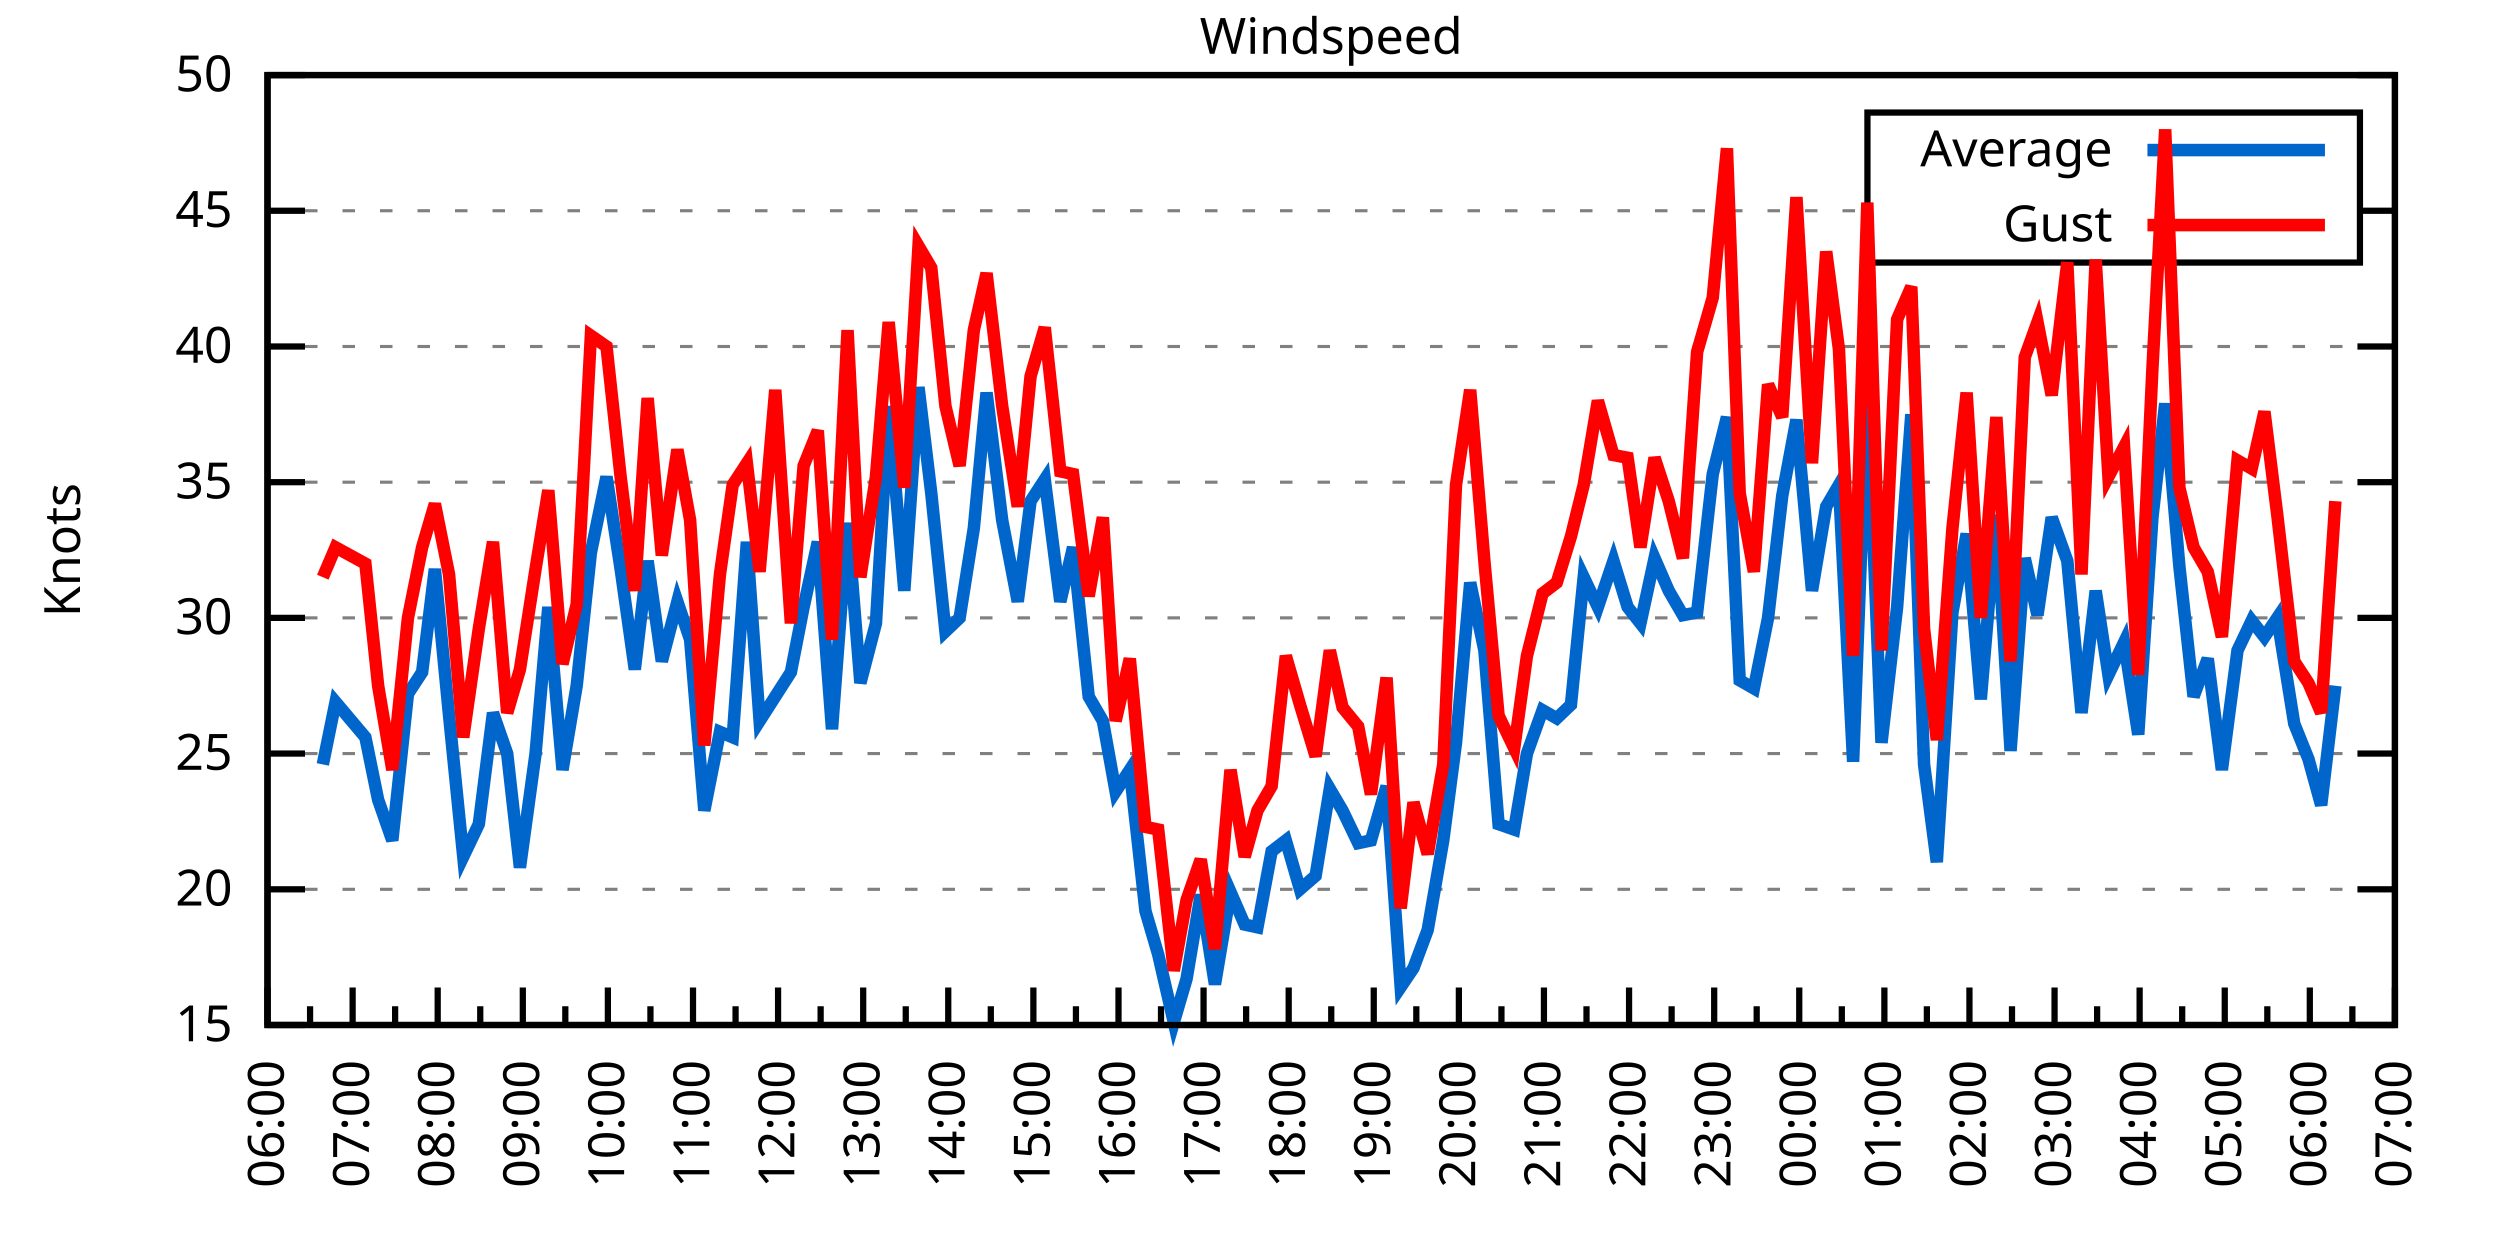
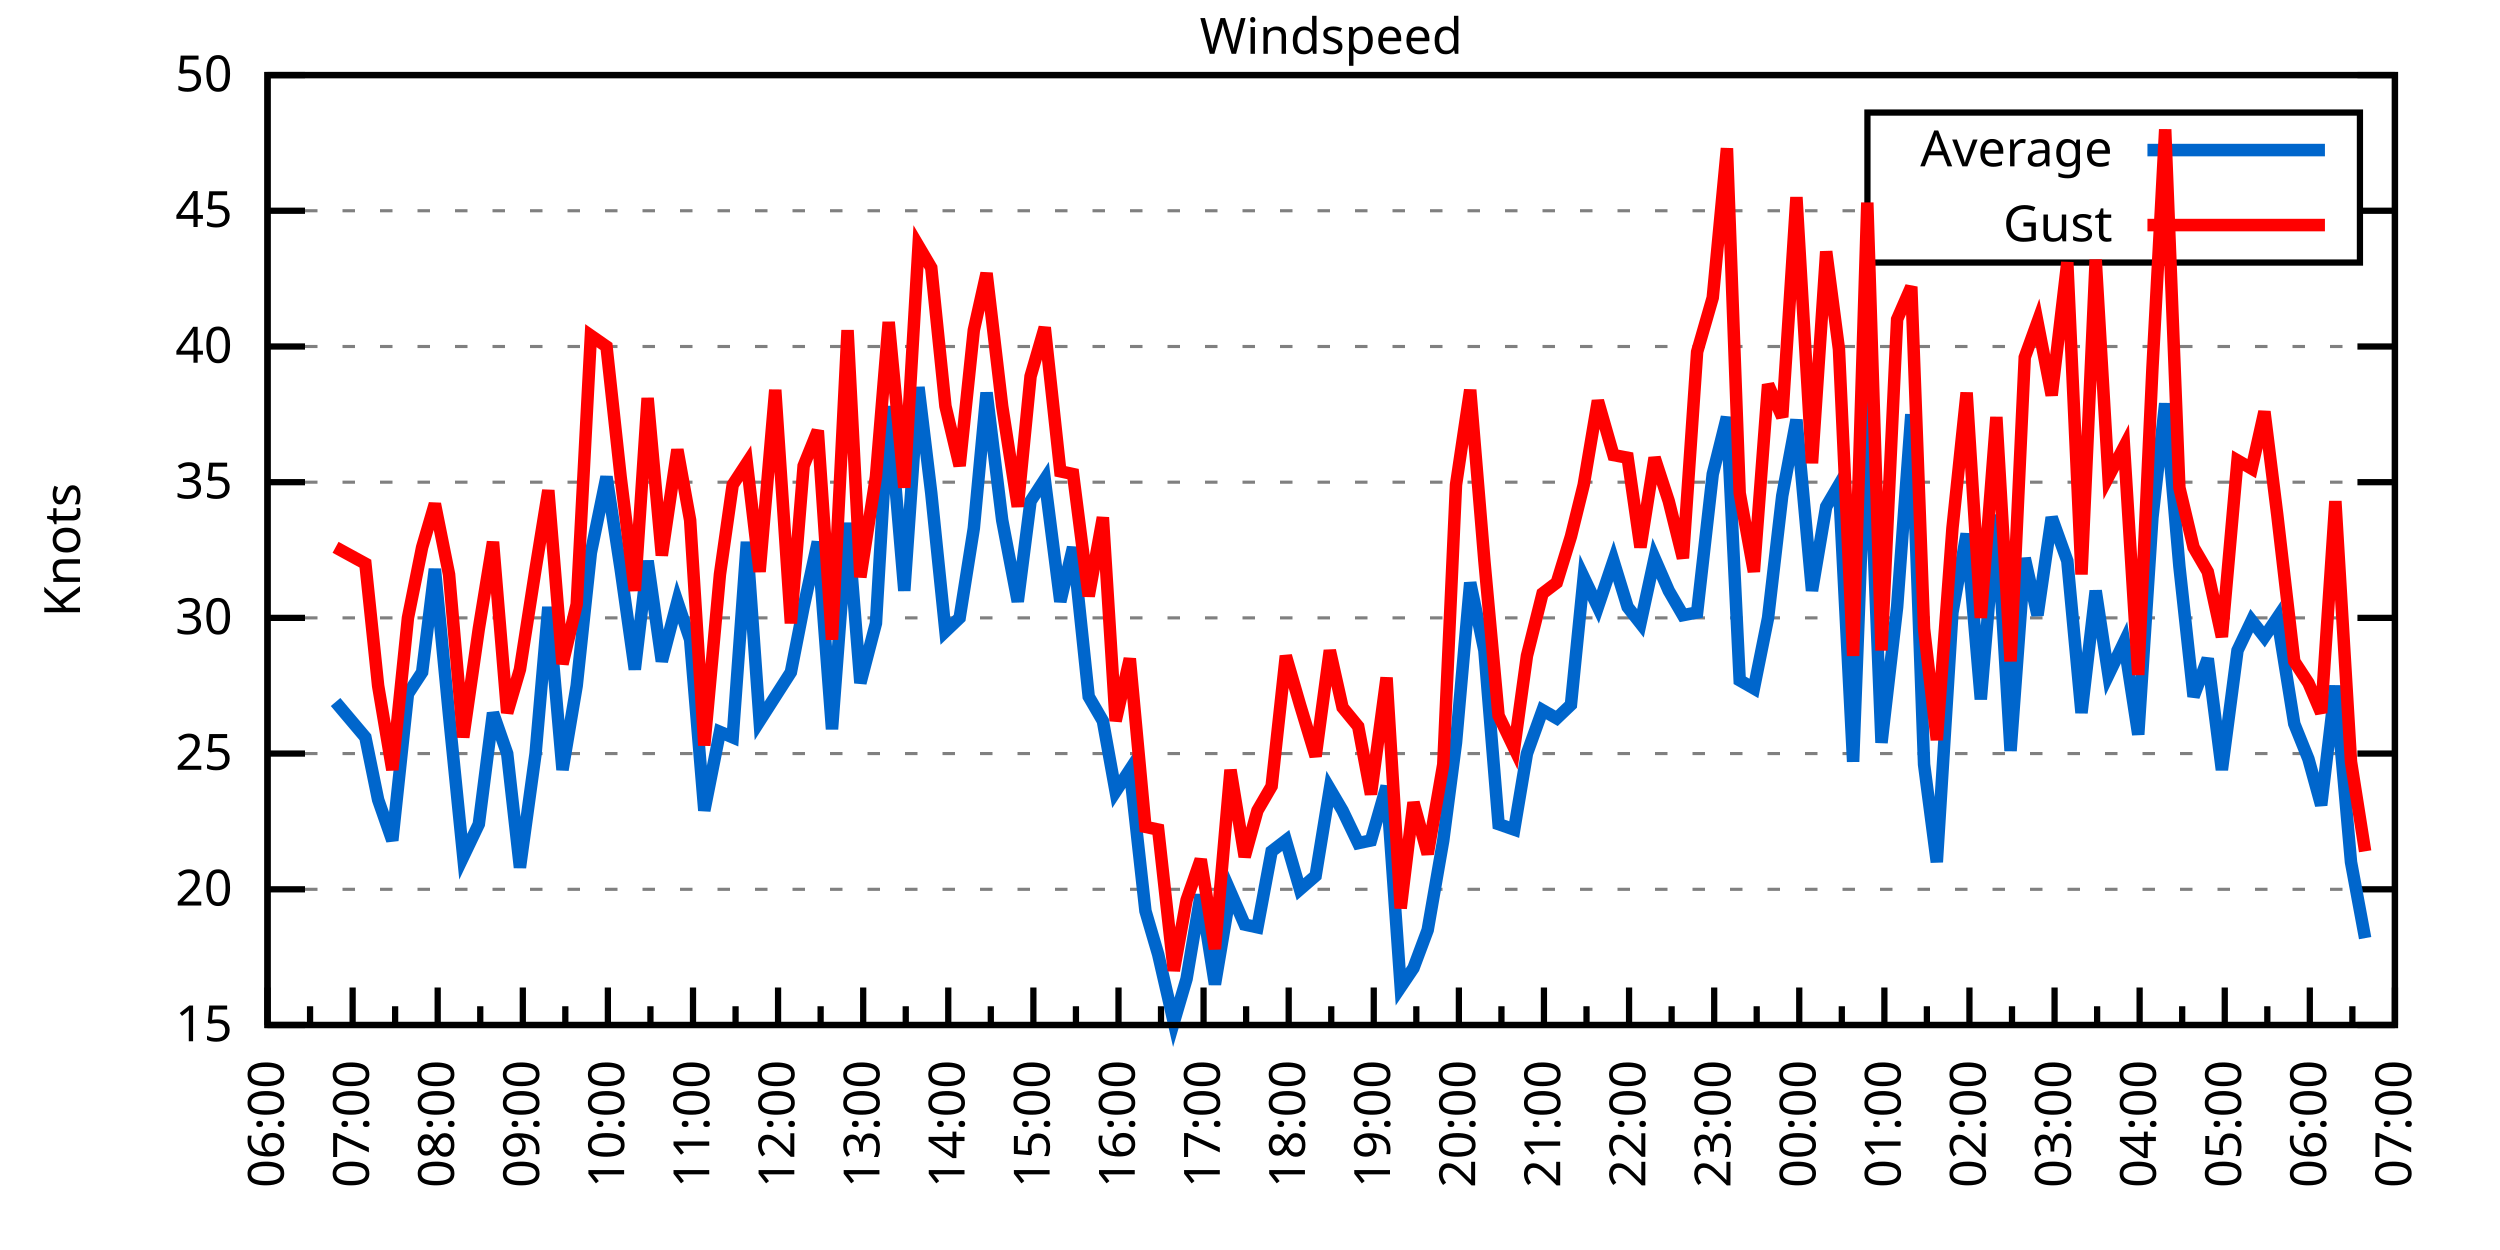
<svg xmlns="http://www.w3.org/2000/svg" xmlns:xlink="http://www.w3.org/1999/xlink" width="400" height="200" viewBox="0 0 400 200">
  <g id="gnuplot_canvas">
    <rect x="0" y="0" width="400" height="200" fill="none" />
    <defs>
      <circle id="gpDot" r="0.5" stroke-width="0.5" stroke="currentColor" />
      <path id="gpPt0" stroke-width="0.333" stroke="currentColor" d="M-1,0 h2 M0,-1 v2" />
      <path id="gpPt1" stroke-width="0.333" stroke="currentColor" d="M-1,-1 L1,1 M1,-1 L-1,1" />
      <path id="gpPt2" stroke-width="0.333" stroke="currentColor" d="M-1,0 L1,0 M0,-1 L0,1 M-1,-1 L1,1 M-1,1 L1,-1" />
      <rect id="gpPt3" stroke-width="0.333" stroke="currentColor" x="-1" y="-1" width="2" height="2" />
      <rect id="gpPt4" stroke-width="0.333" stroke="currentColor" fill="currentColor" x="-1" y="-1" width="2" height="2" />
      <circle id="gpPt5" stroke-width="0.333" stroke="currentColor" cx="0" cy="0" r="1" />
      <use xlink:href="#gpPt5" id="gpPt6" fill="currentColor" stroke="none" />
      <path id="gpPt7" stroke-width="0.333" stroke="currentColor" d="M0,-1.33 L-1.33,0.67 L1.33,0.67 z" />
      <use xlink:href="#gpPt7" id="gpPt8" fill="currentColor" stroke="none" />
      <use xlink:href="#gpPt7" id="gpPt9" stroke="currentColor" transform="rotate(180)" />
      <use xlink:href="#gpPt9" id="gpPt10" fill="currentColor" stroke="none" />
      <use xlink:href="#gpPt3" id="gpPt11" stroke="currentColor" transform="rotate(45)" />
      <use xlink:href="#gpPt11" id="gpPt12" fill="currentColor" stroke="none" />
      <path id="gpPt13" stroke-width="0.333" stroke="currentColor" d="M0,1.330 L1.265,0.411 L0.782,-1.067 L-0.782,-1.076 L-1.265,0.411 z" />
      <use xlink:href="#gpPt13" id="gpPt14" fill="currentColor" stroke="none" />
      <filter id="textbox" filterUnits="objectBoundingBox" x="0" y="0" height="1" width="1">
        <feFlood flood-color="white" flood-opacity="1" result="bgnd" />
        <feComposite in="SourceGraphic" in2="bgnd" operator="atop" />
      </filter>
      <filter id="greybox" filterUnits="objectBoundingBox" x="0" y="0" height="1" width="1">
        <feFlood flood-color="lightgrey" flood-opacity="1" result="grey" />
        <feComposite in="SourceGraphic" in2="grey" operator="atop" />
      </filter>
    </defs>
    <g fill="none" color="white" stroke="currentColor" stroke-width="1.00" stroke-linecap="butt" stroke-linejoin="miter">
</g>
    <g fill="none" color="black" stroke="currentColor" stroke-width="1.00" stroke-linecap="butt" stroke-linejoin="miter">
      <g stroke="none" shape-rendering="crispEdges">
        <polygon fill="rgb(255, 255, 255)" points="42.80,164.00 383.18,164.00 383.18,12.02 42.80,12.02 " />
      </g>
    </g>
    <g fill="none" color="black" stroke="currentColor" stroke-width="1.00" stroke-linecap="butt" stroke-linejoin="miter">
</g>
    <g fill="none" color="black" stroke="black" stroke-width="0.50" stroke-linecap="butt" stroke-linejoin="miter">
</g>
    <g fill="none" color="gray" stroke="currentColor" stroke-width="0.50" stroke-linecap="butt" stroke-linejoin="miter">
      <path stroke="gray" stroke-dasharray="2,4" class="gridline" d="M42.80,164.00 L383.19,164.00  " />
    </g>
    <g fill="none" color="gray" stroke="gray" stroke-width="1.00" stroke-linecap="butt" stroke-linejoin="miter">
</g>
    <g fill="none" color="black" stroke="currentColor" stroke-width="1.00" stroke-linecap="butt" stroke-linejoin="miter">
      <path stroke="black" d="M42.80,164.00 L48.80,164.00 M383.19,164.00 L377.19,164.00  " />
      <g transform="translate(37.20,166.60)" stroke="none" fill="black" font-family="Sans" font-size="8.00" text-anchor="end">
        <text>
          <tspan font-family="Sans"> 15</tspan>
        </text>
      </g>
    </g>
    <g fill="none" color="black" stroke="currentColor" stroke-width="1.00" stroke-linecap="butt" stroke-linejoin="miter">
</g>
    <g fill="none" color="black" stroke="black" stroke-width="0.50" stroke-linecap="butt" stroke-linejoin="miter">
</g>
    <g fill="none" color="gray" stroke="currentColor" stroke-width="0.50" stroke-linecap="butt" stroke-linejoin="miter">
      <path stroke="gray" stroke-dasharray="2,4" class="gridline" d="M42.80,142.29 L383.19,142.29  " />
    </g>
    <g fill="none" color="gray" stroke="gray" stroke-width="1.00" stroke-linecap="butt" stroke-linejoin="miter">
</g>
    <g fill="none" color="black" stroke="currentColor" stroke-width="1.00" stroke-linecap="butt" stroke-linejoin="miter">
      <path stroke="black" d="M42.80,142.29 L48.80,142.29 M383.19,142.29 L377.19,142.29  " />
      <g transform="translate(37.20,144.89)" stroke="none" fill="black" font-family="Sans" font-size="8.00" text-anchor="end">
        <text>
          <tspan font-family="Sans"> 20</tspan>
        </text>
      </g>
    </g>
    <g fill="none" color="black" stroke="currentColor" stroke-width="1.00" stroke-linecap="butt" stroke-linejoin="miter">
</g>
    <g fill="none" color="black" stroke="black" stroke-width="0.50" stroke-linecap="butt" stroke-linejoin="miter">
</g>
    <g fill="none" color="gray" stroke="currentColor" stroke-width="0.50" stroke-linecap="butt" stroke-linejoin="miter">
      <path stroke="gray" stroke-dasharray="2,4" class="gridline" d="M42.80,120.57 L383.19,120.57  " />
    </g>
    <g fill="none" color="gray" stroke="gray" stroke-width="1.00" stroke-linecap="butt" stroke-linejoin="miter">
</g>
    <g fill="none" color="black" stroke="currentColor" stroke-width="1.00" stroke-linecap="butt" stroke-linejoin="miter">
      <path stroke="black" d="M42.80,120.57 L48.80,120.57 M383.19,120.57 L377.19,120.57  " />
      <g transform="translate(37.20,123.17)" stroke="none" fill="black" font-family="Sans" font-size="8.00" text-anchor="end">
        <text>
          <tspan font-family="Sans"> 25</tspan>
        </text>
      </g>
    </g>
    <g fill="none" color="black" stroke="currentColor" stroke-width="1.00" stroke-linecap="butt" stroke-linejoin="miter">
</g>
    <g fill="none" color="black" stroke="black" stroke-width="0.50" stroke-linecap="butt" stroke-linejoin="miter">
</g>
    <g fill="none" color="gray" stroke="currentColor" stroke-width="0.50" stroke-linecap="butt" stroke-linejoin="miter">
      <path stroke="gray" stroke-dasharray="2,4" class="gridline" d="M42.80,98.86 L383.19,98.86  " />
    </g>
    <g fill="none" color="gray" stroke="gray" stroke-width="1.00" stroke-linecap="butt" stroke-linejoin="miter">
</g>
    <g fill="none" color="black" stroke="currentColor" stroke-width="1.00" stroke-linecap="butt" stroke-linejoin="miter">
      <path stroke="black" d="M42.80,98.86 L48.80,98.86 M383.19,98.86 L377.19,98.86  " />
      <g transform="translate(37.20,101.46)" stroke="none" fill="black" font-family="Sans" font-size="8.00" text-anchor="end">
        <text>
          <tspan font-family="Sans"> 30</tspan>
        </text>
      </g>
    </g>
    <g fill="none" color="black" stroke="currentColor" stroke-width="1.00" stroke-linecap="butt" stroke-linejoin="miter">
</g>
    <g fill="none" color="black" stroke="black" stroke-width="0.50" stroke-linecap="butt" stroke-linejoin="miter">
</g>
    <g fill="none" color="gray" stroke="currentColor" stroke-width="0.50" stroke-linecap="butt" stroke-linejoin="miter">
      <path stroke="gray" stroke-dasharray="2,4" class="gridline" d="M42.80,77.15 L383.19,77.15  " />
    </g>
    <g fill="none" color="gray" stroke="gray" stroke-width="1.00" stroke-linecap="butt" stroke-linejoin="miter">
</g>
    <g fill="none" color="black" stroke="currentColor" stroke-width="1.00" stroke-linecap="butt" stroke-linejoin="miter">
      <path stroke="black" d="M42.80,77.15 L48.80,77.15 M383.19,77.15 L377.19,77.15  " />
      <g transform="translate(37.20,79.75)" stroke="none" fill="black" font-family="Sans" font-size="8.00" text-anchor="end">
        <text>
          <tspan font-family="Sans"> 35</tspan>
        </text>
      </g>
    </g>
    <g fill="none" color="black" stroke="currentColor" stroke-width="1.00" stroke-linecap="butt" stroke-linejoin="miter">
</g>
    <g fill="none" color="black" stroke="black" stroke-width="0.50" stroke-linecap="butt" stroke-linejoin="miter">
</g>
    <g fill="none" color="gray" stroke="currentColor" stroke-width="0.50" stroke-linecap="butt" stroke-linejoin="miter">
      <path stroke="gray" stroke-dasharray="2,4" class="gridline" d="M42.80,55.44 L383.19,55.44  " />
    </g>
    <g fill="none" color="gray" stroke="gray" stroke-width="1.00" stroke-linecap="butt" stroke-linejoin="miter">
</g>
    <g fill="none" color="black" stroke="currentColor" stroke-width="1.00" stroke-linecap="butt" stroke-linejoin="miter">
      <path stroke="black" d="M42.80,55.44 L48.80,55.44 M383.19,55.44 L377.19,55.44  " />
      <g transform="translate(37.20,58.04)" stroke="none" fill="black" font-family="Sans" font-size="8.00" text-anchor="end">
        <text>
          <tspan font-family="Sans"> 40</tspan>
        </text>
      </g>
    </g>
    <g fill="none" color="black" stroke="currentColor" stroke-width="1.00" stroke-linecap="butt" stroke-linejoin="miter">
</g>
    <g fill="none" color="black" stroke="black" stroke-width="0.50" stroke-linecap="butt" stroke-linejoin="miter">
</g>
    <g fill="none" color="gray" stroke="currentColor" stroke-width="0.50" stroke-linecap="butt" stroke-linejoin="miter">
      <path stroke="gray" stroke-dasharray="2,4" class="gridline" d="M42.80,33.72 L298.79,33.72 M377.59,33.72 L383.19,33.72  " />
    </g>
    <g fill="none" color="gray" stroke="gray" stroke-width="1.00" stroke-linecap="butt" stroke-linejoin="miter">
</g>
    <g fill="none" color="black" stroke="currentColor" stroke-width="1.00" stroke-linecap="butt" stroke-linejoin="miter">
      <path stroke="black" d="M42.80,33.72 L48.80,33.72 M383.19,33.72 L377.19,33.72  " />
      <g transform="translate(37.20,36.32)" stroke="none" fill="black" font-family="Sans" font-size="8.00" text-anchor="end">
        <text>
          <tspan font-family="Sans"> 45</tspan>
        </text>
      </g>
    </g>
    <g fill="none" color="black" stroke="currentColor" stroke-width="1.00" stroke-linecap="butt" stroke-linejoin="miter">
</g>
    <g fill="none" color="black" stroke="black" stroke-width="0.50" stroke-linecap="butt" stroke-linejoin="miter">
</g>
    <g fill="none" color="gray" stroke="currentColor" stroke-width="0.50" stroke-linecap="butt" stroke-linejoin="miter">
      <path stroke="gray" stroke-dasharray="2,4" class="gridline" d="M42.80,12.01 L383.19,12.01  " />
    </g>
    <g fill="none" color="gray" stroke="gray" stroke-width="1.00" stroke-linecap="butt" stroke-linejoin="miter">
</g>
    <g fill="none" color="black" stroke="currentColor" stroke-width="1.00" stroke-linecap="butt" stroke-linejoin="miter">
      <path stroke="black" d="M42.80,12.01 L48.80,12.01 M383.19,12.01 L377.19,12.01  " />
      <g transform="translate(37.20,14.61)" stroke="none" fill="black" font-family="Sans" font-size="8.00" text-anchor="end">
        <text>
          <tspan font-family="Sans"> 50</tspan>
        </text>
      </g>
    </g>
    <g fill="none" color="black" stroke="currentColor" stroke-width="1.00" stroke-linecap="butt" stroke-linejoin="miter">
      <path stroke="black" d="M42.80,164.00 L42.80,158.00  " />
      <g transform="translate(45.40,169.60) rotate(270)" stroke="none" fill="black" font-family="Sans" font-size="8.00" text-anchor="end">
        <text>
          <tspan font-family="Sans">06:00</tspan>
        </text>
      </g>
    </g>
    <g fill="none" color="black" stroke="currentColor" stroke-width="1.00" stroke-linecap="butt" stroke-linejoin="miter">
      <path stroke="black" d="M49.61,164.00 L49.61,161.00 M56.42,164.00 L56.42,158.00  " />
      <g transform="translate(59.02,169.60) rotate(270)" stroke="none" fill="black" font-family="Sans" font-size="8.00" text-anchor="end">
        <text>
          <tspan font-family="Sans">07:00</tspan>
        </text>
      </g>
    </g>
    <g fill="none" color="black" stroke="currentColor" stroke-width="1.00" stroke-linecap="butt" stroke-linejoin="miter">
      <path stroke="black" d="M63.22,164.00 L63.22,161.00 M70.03,164.00 L70.03,158.00  " />
      <g transform="translate(72.63,169.60) rotate(270)" stroke="none" fill="black" font-family="Sans" font-size="8.00" text-anchor="end">
        <text>
          <tspan font-family="Sans">08:00</tspan>
        </text>
      </g>
    </g>
    <g fill="none" color="black" stroke="currentColor" stroke-width="1.00" stroke-linecap="butt" stroke-linejoin="miter">
      <path stroke="black" d="M76.84,164.00 L76.84,161.00 M83.65,164.00 L83.65,158.00  " />
      <g transform="translate(86.25,169.60) rotate(270)" stroke="none" fill="black" font-family="Sans" font-size="8.00" text-anchor="end">
        <text>
          <tspan font-family="Sans">09:00</tspan>
        </text>
      </g>
    </g>
    <g fill="none" color="black" stroke="currentColor" stroke-width="1.00" stroke-linecap="butt" stroke-linejoin="miter">
      <path stroke="black" d="M90.45,164.00 L90.45,161.00 M97.26,164.00 L97.26,158.00  " />
      <g transform="translate(99.86,169.60) rotate(270)" stroke="none" fill="black" font-family="Sans" font-size="8.00" text-anchor="end">
        <text>
          <tspan font-family="Sans">10:00</tspan>
        </text>
      </g>
    </g>
    <g fill="none" color="black" stroke="currentColor" stroke-width="1.00" stroke-linecap="butt" stroke-linejoin="miter">
      <path stroke="black" d="M104.07,164.00 L104.07,161.00 M110.88,164.00 L110.88,158.00  " />
      <g transform="translate(113.48,169.60) rotate(270)" stroke="none" fill="black" font-family="Sans" font-size="8.00" text-anchor="end">
        <text>
          <tspan font-family="Sans">11:00</tspan>
        </text>
      </g>
    </g>
    <g fill="none" color="black" stroke="currentColor" stroke-width="1.00" stroke-linecap="butt" stroke-linejoin="miter">
      <path stroke="black" d="M117.69,164.00 L117.69,161.00 M124.49,164.00 L124.49,158.00  " />
      <g transform="translate(127.09,169.60) rotate(270)" stroke="none" fill="black" font-family="Sans" font-size="8.00" text-anchor="end">
        <text>
          <tspan font-family="Sans">12:00</tspan>
        </text>
      </g>
    </g>
    <g fill="none" color="black" stroke="currentColor" stroke-width="1.00" stroke-linecap="butt" stroke-linejoin="miter">
      <path stroke="black" d="M131.30,164.00 L131.30,161.00 M138.11,164.00 L138.11,158.00  " />
      <g transform="translate(140.71,169.60) rotate(270)" stroke="none" fill="black" font-family="Sans" font-size="8.00" text-anchor="end">
        <text>
          <tspan font-family="Sans">13:00</tspan>
        </text>
      </g>
    </g>
    <g fill="none" color="black" stroke="currentColor" stroke-width="1.00" stroke-linecap="butt" stroke-linejoin="miter">
      <path stroke="black" d="M144.92,164.00 L144.92,161.00 M151.72,164.00 L151.72,158.00  " />
      <g transform="translate(154.32,169.60) rotate(270)" stroke="none" fill="black" font-family="Sans" font-size="8.00" text-anchor="end">
        <text>
          <tspan font-family="Sans">14:00</tspan>
        </text>
      </g>
    </g>
    <g fill="none" color="black" stroke="currentColor" stroke-width="1.00" stroke-linecap="butt" stroke-linejoin="miter">
      <path stroke="black" d="M158.53,164.00 L158.53,161.00 M165.34,164.00 L165.34,158.00  " />
      <g transform="translate(167.94,169.60) rotate(270)" stroke="none" fill="black" font-family="Sans" font-size="8.00" text-anchor="end">
        <text>
          <tspan font-family="Sans">15:00</tspan>
        </text>
      </g>
    </g>
    <g fill="none" color="black" stroke="currentColor" stroke-width="1.00" stroke-linecap="butt" stroke-linejoin="miter">
      <path stroke="black" d="M172.15,164.00 L172.15,161.00 M178.96,164.00 L178.96,158.00  " />
      <g transform="translate(181.56,169.60) rotate(270)" stroke="none" fill="black" font-family="Sans" font-size="8.00" text-anchor="end">
        <text>
          <tspan font-family="Sans">16:00</tspan>
        </text>
      </g>
    </g>
    <g fill="none" color="black" stroke="currentColor" stroke-width="1.00" stroke-linecap="butt" stroke-linejoin="miter">
      <path stroke="black" d="M185.76,164.00 L185.76,161.00 M192.57,164.00 L192.57,158.00  " />
      <g transform="translate(195.17,169.60) rotate(270)" stroke="none" fill="black" font-family="Sans" font-size="8.00" text-anchor="end">
        <text>
          <tspan font-family="Sans">17:00</tspan>
        </text>
      </g>
    </g>
    <g fill="none" color="black" stroke="currentColor" stroke-width="1.00" stroke-linecap="butt" stroke-linejoin="miter">
      <path stroke="black" d="M199.38,164.00 L199.38,161.00 M206.19,164.00 L206.19,158.00  " />
      <g transform="translate(208.79,169.60) rotate(270)" stroke="none" fill="black" font-family="Sans" font-size="8.00" text-anchor="end">
        <text>
          <tspan font-family="Sans">18:00</tspan>
        </text>
      </g>
    </g>
    <g fill="none" color="black" stroke="currentColor" stroke-width="1.00" stroke-linecap="butt" stroke-linejoin="miter">
      <path stroke="black" d="M213.00,164.00 L213.00,161.00 M219.80,164.00 L219.80,158.00  " />
      <g transform="translate(222.40,169.60) rotate(270)" stroke="none" fill="black" font-family="Sans" font-size="8.00" text-anchor="end">
        <text>
          <tspan font-family="Sans">19:00</tspan>
        </text>
      </g>
    </g>
    <g fill="none" color="black" stroke="currentColor" stroke-width="1.00" stroke-linecap="butt" stroke-linejoin="miter">
      <path stroke="black" d="M226.61,164.00 L226.61,161.00 M233.42,164.00 L233.42,158.00  " />
      <g transform="translate(236.02,169.60) rotate(270)" stroke="none" fill="black" font-family="Sans" font-size="8.00" text-anchor="end">
        <text>
          <tspan font-family="Sans">20:00</tspan>
        </text>
      </g>
    </g>
    <g fill="none" color="black" stroke="currentColor" stroke-width="1.00" stroke-linecap="butt" stroke-linejoin="miter">
      <path stroke="black" d="M240.23,164.00 L240.23,161.00 M247.03,164.00 L247.03,158.00  " />
      <g transform="translate(249.63,169.60) rotate(270)" stroke="none" fill="black" font-family="Sans" font-size="8.00" text-anchor="end">
        <text>
          <tspan font-family="Sans">21:00</tspan>
        </text>
      </g>
    </g>
    <g fill="none" color="black" stroke="currentColor" stroke-width="1.00" stroke-linecap="butt" stroke-linejoin="miter">
      <path stroke="black" d="M253.84,164.00 L253.84,161.00 M260.65,164.00 L260.65,158.00  " />
      <g transform="translate(263.25,169.60) rotate(270)" stroke="none" fill="black" font-family="Sans" font-size="8.00" text-anchor="end">
        <text>
          <tspan font-family="Sans">22:00</tspan>
        </text>
      </g>
    </g>
    <g fill="none" color="black" stroke="currentColor" stroke-width="1.00" stroke-linecap="butt" stroke-linejoin="miter">
      <path stroke="black" d="M267.46,164.00 L267.46,161.00 M274.27,164.00 L274.27,158.00  " />
      <g transform="translate(276.87,169.60) rotate(270)" stroke="none" fill="black" font-family="Sans" font-size="8.00" text-anchor="end">
        <text>
          <tspan font-family="Sans">23:00</tspan>
        </text>
      </g>
    </g>
    <g fill="none" color="black" stroke="currentColor" stroke-width="1.00" stroke-linecap="butt" stroke-linejoin="miter">
      <path stroke="black" d="M281.07,164.00 L281.07,161.00 M287.88,164.00 L287.88,158.00  " />
      <g transform="translate(290.48,169.60) rotate(270)" stroke="none" fill="black" font-family="Sans" font-size="8.00" text-anchor="end">
        <text>
          <tspan font-family="Sans">00:00</tspan>
        </text>
      </g>
    </g>
    <g fill="none" color="black" stroke="currentColor" stroke-width="1.00" stroke-linecap="butt" stroke-linejoin="miter">
      <path stroke="black" d="M294.69,164.00 L294.69,161.00 M301.50,164.00 L301.50,158.00  " />
      <g transform="translate(304.10,169.60) rotate(270)" stroke="none" fill="black" font-family="Sans" font-size="8.00" text-anchor="end">
        <text>
          <tspan font-family="Sans">01:00</tspan>
        </text>
      </g>
    </g>
    <g fill="none" color="black" stroke="currentColor" stroke-width="1.00" stroke-linecap="butt" stroke-linejoin="miter">
      <path stroke="black" d="M308.30,164.00 L308.30,161.00 M315.11,164.00 L315.11,158.00  " />
      <g transform="translate(317.71,169.60) rotate(270)" stroke="none" fill="black" font-family="Sans" font-size="8.00" text-anchor="end">
        <text>
          <tspan font-family="Sans">02:00</tspan>
        </text>
      </g>
    </g>
    <g fill="none" color="black" stroke="currentColor" stroke-width="1.00" stroke-linecap="butt" stroke-linejoin="miter">
      <path stroke="black" d="M321.92,164.00 L321.92,161.00 M328.73,164.00 L328.73,158.00  " />
      <g transform="translate(331.33,169.60) rotate(270)" stroke="none" fill="black" font-family="Sans" font-size="8.00" text-anchor="end">
        <text>
          <tspan font-family="Sans">03:00</tspan>
        </text>
      </g>
    </g>
    <g fill="none" color="black" stroke="currentColor" stroke-width="1.00" stroke-linecap="butt" stroke-linejoin="miter">
      <path stroke="black" d="M335.54,164.00 L335.54,161.00 M342.34,164.00 L342.34,158.00  " />
      <g transform="translate(344.94,169.60) rotate(270)" stroke="none" fill="black" font-family="Sans" font-size="8.00" text-anchor="end">
        <text>
          <tspan font-family="Sans">04:00</tspan>
        </text>
      </g>
    </g>
    <g fill="none" color="black" stroke="currentColor" stroke-width="1.00" stroke-linecap="butt" stroke-linejoin="miter">
      <path stroke="black" d="M349.15,164.00 L349.15,161.00 M355.96,164.00 L355.96,158.00  " />
      <g transform="translate(358.56,169.60) rotate(270)" stroke="none" fill="black" font-family="Sans" font-size="8.00" text-anchor="end">
        <text>
          <tspan font-family="Sans">05:00</tspan>
        </text>
      </g>
    </g>
    <g fill="none" color="black" stroke="currentColor" stroke-width="1.00" stroke-linecap="butt" stroke-linejoin="miter">
      <path stroke="black" d="M362.77,164.00 L362.77,161.00 M369.57,164.00 L369.57,158.00  " />
      <g transform="translate(372.17,169.60) rotate(270)" stroke="none" fill="black" font-family="Sans" font-size="8.00" text-anchor="end">
        <text>
          <tspan font-family="Sans">06:00</tspan>
        </text>
      </g>
    </g>
    <g fill="none" color="black" stroke="currentColor" stroke-width="1.00" stroke-linecap="butt" stroke-linejoin="miter">
      <path stroke="black" d="M376.38,164.00 L376.38,161.00 M383.19,164.00 L383.19,158.00  " />
      <g transform="translate(385.79,169.60) rotate(270)" stroke="none" fill="black" font-family="Sans" font-size="8.00" text-anchor="end">
        <text>
          <tspan font-family="Sans">07:00</tspan>
        </text>
      </g>
    </g>
    <g fill="none" color="black" stroke="currentColor" stroke-width="1.00" stroke-linecap="butt" stroke-linejoin="miter">
</g>
    <g fill="none" color="black" stroke="currentColor" stroke-width="1.00" stroke-linecap="butt" stroke-linejoin="miter">
      <path stroke="black" d="M42.80,12.01 L42.80,164.00 L383.19,164.00 L383.19,12.01 L42.80,12.01 Z  " />
    </g>
    <g fill="none" color="black" stroke="currentColor" stroke-width="1.00" stroke-linecap="butt" stroke-linejoin="miter">
      <g transform="translate(12.80,88.01) rotate(270)" stroke="none" fill="black" font-family="Sans" font-size="8.00" text-anchor="middle">
        <text>
          <tspan font-family="Sans">Knots</tspan>
        </text>
      </g>
    </g>
    <g fill="none" color="black" stroke="currentColor" stroke-width="1.00" stroke-linecap="butt" stroke-linejoin="miter">
</g>
    <g fill="none" color="black" stroke="currentColor" stroke-width="1.00" stroke-linecap="butt" stroke-linejoin="miter">
      <path stroke="black" d="M298.79,42.01 L298.79,18.01 L377.59,18.01 L377.59,42.01 L298.79,42.01 Z  " />
    </g>
    <g id="Windspeed_plot_1">
      <g fill="none" color="white" stroke="black" stroke-width="2.00" stroke-linecap="butt" stroke-linejoin="miter">
</g>
      <g fill="none" color="black" stroke="currentColor" stroke-width="2.00" stroke-linecap="butt" stroke-linejoin="miter">
        <g transform="translate(337.99,26.61)" stroke="none" fill="black" font-family="Sans" font-size="8.00" text-anchor="end">
          <text>
            <tspan font-family="Sans">Average</tspan>
          </text>
        </g>
      </g>
      <g fill="none" color="black" stroke="currentColor" stroke-width="2.00" stroke-linecap="butt" stroke-linejoin="miter">
-         <path stroke="rgb(  0, 102, 204)" d="M343.59,24.01 L371.99,24.01 M51.65,122.31 L53.69,112.32 L58.46,117.97 L60.50,127.96 L62.77,134.47 L65.27,111.02   L67.54,107.55 L69.58,91.04 L71.85,114.49 L74.12,137.08 L76.61,131.86 L78.88,114.06 L81.15,120.57 L83.19,138.81   L85.69,120.57 L87.73,97.12 L90.00,123.18 L92.27,109.72 L94.54,88.44 L97.04,76.28 L99.30,91.04 L101.57,107.11   L103.62,89.74 L105.89,105.81 L108.38,96.26 L110.42,102.34 L112.69,129.69 L115.19,117.10 L117.23,117.97 L119.50,86.70   L121.54,115.36 L124.04,111.45 L126.54,107.55 L128.58,97.12 L130.85,86.70 L133.12,116.67 L135.61,83.66 L137.66,109.28   L140.15,99.73 L142.19,64.99 L144.69,94.52 L146.96,61.95 L149.00,78.89 L151.27,101.03 L153.54,98.86 L155.81,84.53   L157.85,62.82 L160.35,83.23 L162.84,96.26 L164.89,80.19 L167.16,76.71 L169.65,96.26 L171.69,87.57 L174.19,111.45   L176.46,115.36 L178.50,126.65 L180.77,123.18 L183.27,145.76 L185.31,152.71 L187.81,163.57 L189.85,156.62 L192.12,143.16   L194.39,157.49 L196.88,142.72 L199.15,147.93 L201.19,148.37 L203.46,136.21 L205.73,134.47 L208.00,142.29 L210.50,140.12   L212.77,126.22 L214.81,129.69 L217.31,134.90 L219.35,134.47 L221.85,125.79 L224.11,157.92 L226.16,154.88 L228.43,148.80   L230.92,134.47 L232.96,118.84 L235.23,93.22 L237.50,104.07 L239.77,131.86 L242.27,132.73 L244.31,120.57 L246.81,113.63   L249.08,114.93 L251.35,112.76 L253.39,92.35 L255.66,97.12 L258.15,89.74 L260.42,97.12 L262.47,99.73 L264.73,89.31   L267.00,94.52 L269.27,98.43 L271.54,97.99 L274.04,75.85 L276.31,66.73 L278.35,108.85 L280.62,110.15 L282.89,98.86   L285.16,79.32 L287.43,67.16 L289.92,94.52 L292.19,81.06 L294.23,77.58 L296.50,121.88 L298.77,62.38 L301.04,118.84   L303.54,97.12 L305.81,66.29 L307.85,122.31 L309.89,137.94 L312.39,97.99 L314.66,85.40 L316.93,111.89 L319.42,82.36   L321.69,120.14 L323.96,89.31 L326.00,98.43 L328.27,82.79 L330.77,89.74 L333.04,114.06 L335.31,94.52 L337.35,107.98   L339.85,102.77 L342.12,117.53 L344.39,82.79 L346.43,64.56 L348.70,90.61 L350.97,111.45 L353.24,105.38 L355.50,123.18   L358.00,104.07 L360.27,99.30 L362.31,101.90 L364.36,98.86 L367.08,115.80 L369.35,121.44 L371.39,128.83 L373.66,109.72    " />
+         <path stroke="rgb(  0, 102, 204)" d="M343.59,24.01 L371.99,24.01 M53.69,112.32 L58.46,117.97 L60.50,127.96 L62.77,134.47 L65.27,111.02 L67.54,107.55   L69.58,91.04 L71.85,114.49 L74.12,137.08 L76.61,131.86 L78.88,114.06 L81.15,120.57 L83.19,138.81 L85.69,120.57   L87.73,97.12 L90.00,123.18 L92.27,109.72 L94.54,88.44 L97.04,76.28 L99.30,91.04 L101.57,107.11 L103.62,89.74   L105.89,105.81 L108.38,96.26 L110.42,102.34 L112.69,129.69 L115.19,117.10 L117.23,117.97 L119.50,86.70 L121.54,115.36   L124.04,111.45 L126.54,107.55 L128.58,97.12 L130.85,86.70 L133.12,116.67 L135.61,83.66 L137.66,109.28 L140.15,99.73   L142.19,64.99 L144.69,94.52 L146.96,61.95 L149.00,78.89 L151.27,101.03 L153.54,98.86 L155.81,84.53 L157.85,62.82   L160.35,83.23 L162.84,96.26 L164.89,80.19 L167.16,76.71 L169.65,96.26 L171.69,87.57 L174.19,111.45 L176.46,115.36   L178.50,126.65 L180.77,123.18 L183.27,145.76 L185.31,152.71 L187.81,163.57 L189.85,156.62 L192.12,143.16 L194.39,157.49   L196.88,142.72 L199.15,147.93 L201.19,148.37 L203.46,136.21 L205.73,134.47 L208.00,142.29 L210.50,140.12 L212.77,126.22   L214.81,129.69 L217.31,134.90 L219.35,134.47 L221.85,125.79 L224.11,157.92 L226.16,154.88 L228.43,148.80 L230.92,134.47   L232.96,118.84 L235.23,93.22 L237.50,104.07 L239.77,131.86 L242.27,132.73 L244.31,120.57 L246.81,113.63 L249.08,114.93   L251.35,112.76 L253.39,92.35 L255.66,97.12 L258.15,89.74 L260.42,97.12 L262.47,99.73 L264.73,89.31 L267.00,94.52   L269.27,98.43 L271.54,97.99 L274.04,75.85 L276.31,66.73 L278.35,108.85 L280.62,110.15 L282.89,98.86 L285.16,79.32   L287.43,67.16 L289.92,94.52 L292.19,81.06 L294.23,77.58 L296.50,121.88 L298.77,62.38 L301.04,118.84 L303.54,97.12   L305.81,66.29 L307.85,122.31 L309.89,137.94 L312.39,97.99 L314.66,85.40 L316.93,111.89 L319.42,82.36 L321.69,120.14   L323.96,89.31 L326.00,98.43 L328.27,82.79 L330.77,89.74 L333.04,114.06 L335.31,94.52 L337.35,107.98 L339.85,102.77   L342.12,117.53 L344.39,82.79 L346.43,64.56 L348.70,90.61 L350.97,111.45 L353.24,105.38 L355.50,123.18 L358.00,104.07   L360.27,99.30 L362.31,101.90 L364.36,98.86 L367.08,115.80 L369.35,121.44 L371.39,128.83 L373.66,109.72 L376.16,137.94   L378.42,150.10  " />
      </g>
    </g>
    <g id="Windspeed_plot_2">
      <g fill="none" color="black" stroke="currentColor" stroke-width="2.00" stroke-linecap="butt" stroke-linejoin="miter">
        <g transform="translate(337.99,38.61)" stroke="none" fill="black" font-family="Sans" font-size="8.00" text-anchor="end">
          <text>
            <tspan font-family="Sans">Gust</tspan>
          </text>
        </g>
      </g>
      <g fill="none" color="black" stroke="currentColor" stroke-width="2.00" stroke-linecap="butt" stroke-linejoin="miter">
-         <path stroke="rgb(255,   0,   0)" d="M343.59,36.01 L371.99,36.01 M51.65,92.35 L53.69,87.57 L58.46,90.18 L60.50,109.72 L62.77,123.18 L65.27,98.86   L67.54,87.57 L69.58,80.62 L71.85,91.91 L74.12,117.97 L76.61,100.60 L78.88,86.70 L81.15,114.06 L83.19,107.11   L85.69,91.04 L87.73,78.45 L90.00,106.24 L92.27,96.69 L94.54,53.70 L97.04,55.44 L99.30,76.28 L101.57,94.52   L103.62,63.69 L105.89,88.87 L108.38,71.94 L110.42,83.23 L112.69,119.27 L115.19,91.91 L117.23,77.58 L119.50,74.11   L121.54,91.48 L124.04,62.38 L126.54,99.73 L128.58,74.54 L130.85,68.90 L133.12,102.34 L135.61,52.83 L137.66,92.35   L140.15,76.28 L142.19,51.53 L144.69,78.02 L146.96,39.37 L149.00,42.84 L151.27,64.99 L153.54,74.54 L155.81,52.83   L157.85,43.71 L160.35,64.99 L162.84,81.06 L164.89,60.21 L167.16,52.40 L169.65,75.41 L171.69,75.85 L174.19,95.39   L176.46,82.79 L178.50,115.36 L180.77,105.38 L183.27,132.30 L185.31,132.73 L187.81,155.31 L189.85,144.02 L192.12,137.51   L194.39,151.84 L196.88,123.18 L199.15,137.08 L201.19,129.69 L203.46,125.79 L205.73,104.94 L208.00,112.76 L210.50,121.01   L212.77,104.07 L214.81,113.19 L217.31,116.23 L219.35,127.09 L221.85,108.42 L224.11,145.33 L226.16,128.39 L228.43,136.64   L230.92,122.31 L232.96,77.58 L235.23,62.38 L237.50,89.74 L239.77,114.49 L242.27,119.71 L244.31,104.94 L246.81,94.95   L249.08,93.22 L251.35,85.83 L253.39,77.58 L255.66,64.12 L258.15,72.81 L260.42,73.24 L262.47,87.57 L264.73,73.24   L267.00,80.19 L269.27,89.31 L271.54,56.30 L274.04,47.62 L276.31,23.73 L278.35,78.89 L280.62,91.48 L282.89,61.52   L285.16,66.73 L287.43,31.55 L289.92,74.11 L292.19,40.24 L294.23,55.87 L296.50,104.94 L298.77,32.42 L301.04,104.07   L303.54,51.09 L305.81,45.88 L307.85,100.60 L309.89,118.40 L312.39,84.53 L314.66,62.82 L316.93,98.86 L319.42,66.73   L321.69,105.81 L323.96,57.17 L326.00,51.53 L328.27,63.25 L330.77,41.97 L333.04,91.91 L335.31,41.54 L337.35,76.28   L339.85,71.50 L342.12,107.98 L344.39,58.91 L346.43,20.70 L348.70,78.02 L350.97,87.57 L353.24,91.48 L355.50,101.90   L358.00,73.67 L360.27,74.98 L362.31,65.86 L364.36,82.36 L367.08,105.81 L369.35,109.28 L371.39,114.06 L373.66,80.19    " />
+         <path stroke="rgb(255,   0,   0)" d="M343.59,36.01 L371.99,36.01 M53.69,87.57 L58.46,90.18 L60.50,109.72 L62.77,123.18 L65.27,98.86 L67.54,87.57   L69.58,80.62 L71.85,91.91 L74.12,117.97 L76.61,100.60 L78.88,86.70 L81.15,114.06 L83.19,107.11 L85.69,91.04   L87.73,78.45 L90.00,106.24 L92.27,96.69 L94.54,53.70 L97.04,55.44 L99.30,76.28 L101.57,94.52 L103.62,63.69   L105.89,88.87 L108.38,71.94 L110.42,83.23 L112.69,119.27 L115.19,91.91 L117.23,77.58 L119.50,74.11 L121.54,91.48   L124.04,62.38 L126.54,99.73 L128.58,74.54 L130.85,68.90 L133.12,102.34 L135.61,52.83 L137.66,92.35 L140.15,76.28   L142.19,51.53 L144.69,78.02 L146.96,39.37 L149.00,42.84 L151.27,64.99 L153.54,74.54 L155.81,52.83 L157.85,43.71   L160.35,64.99 L162.84,81.06 L164.89,60.21 L167.16,52.40 L169.65,75.41 L171.69,75.85 L174.19,95.39 L176.46,82.79   L178.50,115.36 L180.77,105.38 L183.27,132.30 L185.31,132.73 L187.81,155.31 L189.85,144.02 L192.12,137.51 L194.39,151.84   L196.88,123.18 L199.15,137.08 L201.19,129.69 L203.46,125.79 L205.73,104.94 L208.00,112.76 L210.50,121.01 L212.77,104.07   L214.81,113.19 L217.31,116.23 L219.35,127.09 L221.85,108.42 L224.11,145.33 L226.16,128.39 L228.43,136.64 L230.92,122.31   L232.96,77.58 L235.23,62.38 L237.50,89.74 L239.77,114.49 L242.27,119.71 L244.31,104.94 L246.81,94.95 L249.08,93.22   L251.35,85.83 L253.39,77.58 L255.66,64.12 L258.15,72.81 L260.42,73.24 L262.47,87.57 L264.73,73.24 L267.00,80.19   L269.27,89.31 L271.54,56.30 L274.04,47.62 L276.31,23.73 L278.35,78.89 L280.62,91.48 L282.89,61.52 L285.16,66.73   L287.43,31.55 L289.92,74.11 L292.19,40.24 L294.23,55.87 L296.50,104.94 L298.77,32.42 L301.04,104.07 L303.54,51.09   L305.81,45.88 L307.85,100.60 L309.89,118.40 L312.39,84.53 L314.66,62.82 L316.93,98.86 L319.42,66.73 L321.69,105.81   L323.96,57.17 L326.00,51.53 L328.27,63.25 L330.77,41.97 L333.04,91.91 L335.31,41.54 L337.35,76.28 L339.85,71.50   L342.12,107.98 L344.39,58.91 L346.43,20.70 L348.70,78.02 L350.97,87.57 L353.24,91.48 L355.50,101.90 L358.00,73.67   L360.27,74.98 L362.31,65.86 L364.36,82.36 L367.08,105.81 L369.35,109.28 L371.39,114.06 L373.66,80.19 L376.16,121.88   L378.42,136.21  " />
      </g>
    </g>
    <g fill="none" color="black" stroke="currentColor" stroke-width="2.00" stroke-linecap="butt" stroke-linejoin="miter">
</g>
    <g fill="none" color="black" stroke="black" stroke-width="1.00" stroke-linecap="butt" stroke-linejoin="miter">
</g>
    <g fill="none" color="black" stroke="currentColor" stroke-width="1.00" stroke-linecap="butt" stroke-linejoin="miter">
      <path stroke="black" d="M42.80,12.01 L42.80,164.00 L383.19,164.00 L383.19,12.01 L42.80,12.01 Z  " />
    </g>
    <g fill="none" color="black" stroke="currentColor" stroke-width="1.00" stroke-linecap="butt" stroke-linejoin="miter">
      <g transform="translate(212.99,8.61)" stroke="none" fill="black" font-family="Sans" font-size="8.00" text-anchor="middle">
        <text>
          <tspan font-family="Sans">Windspeed</tspan>
        </text>
      </g>
    </g>
    <g fill="none" color="black" stroke="currentColor" stroke-width="1.00" stroke-linecap="butt" stroke-linejoin="miter">
</g>
  </g>
</svg>
